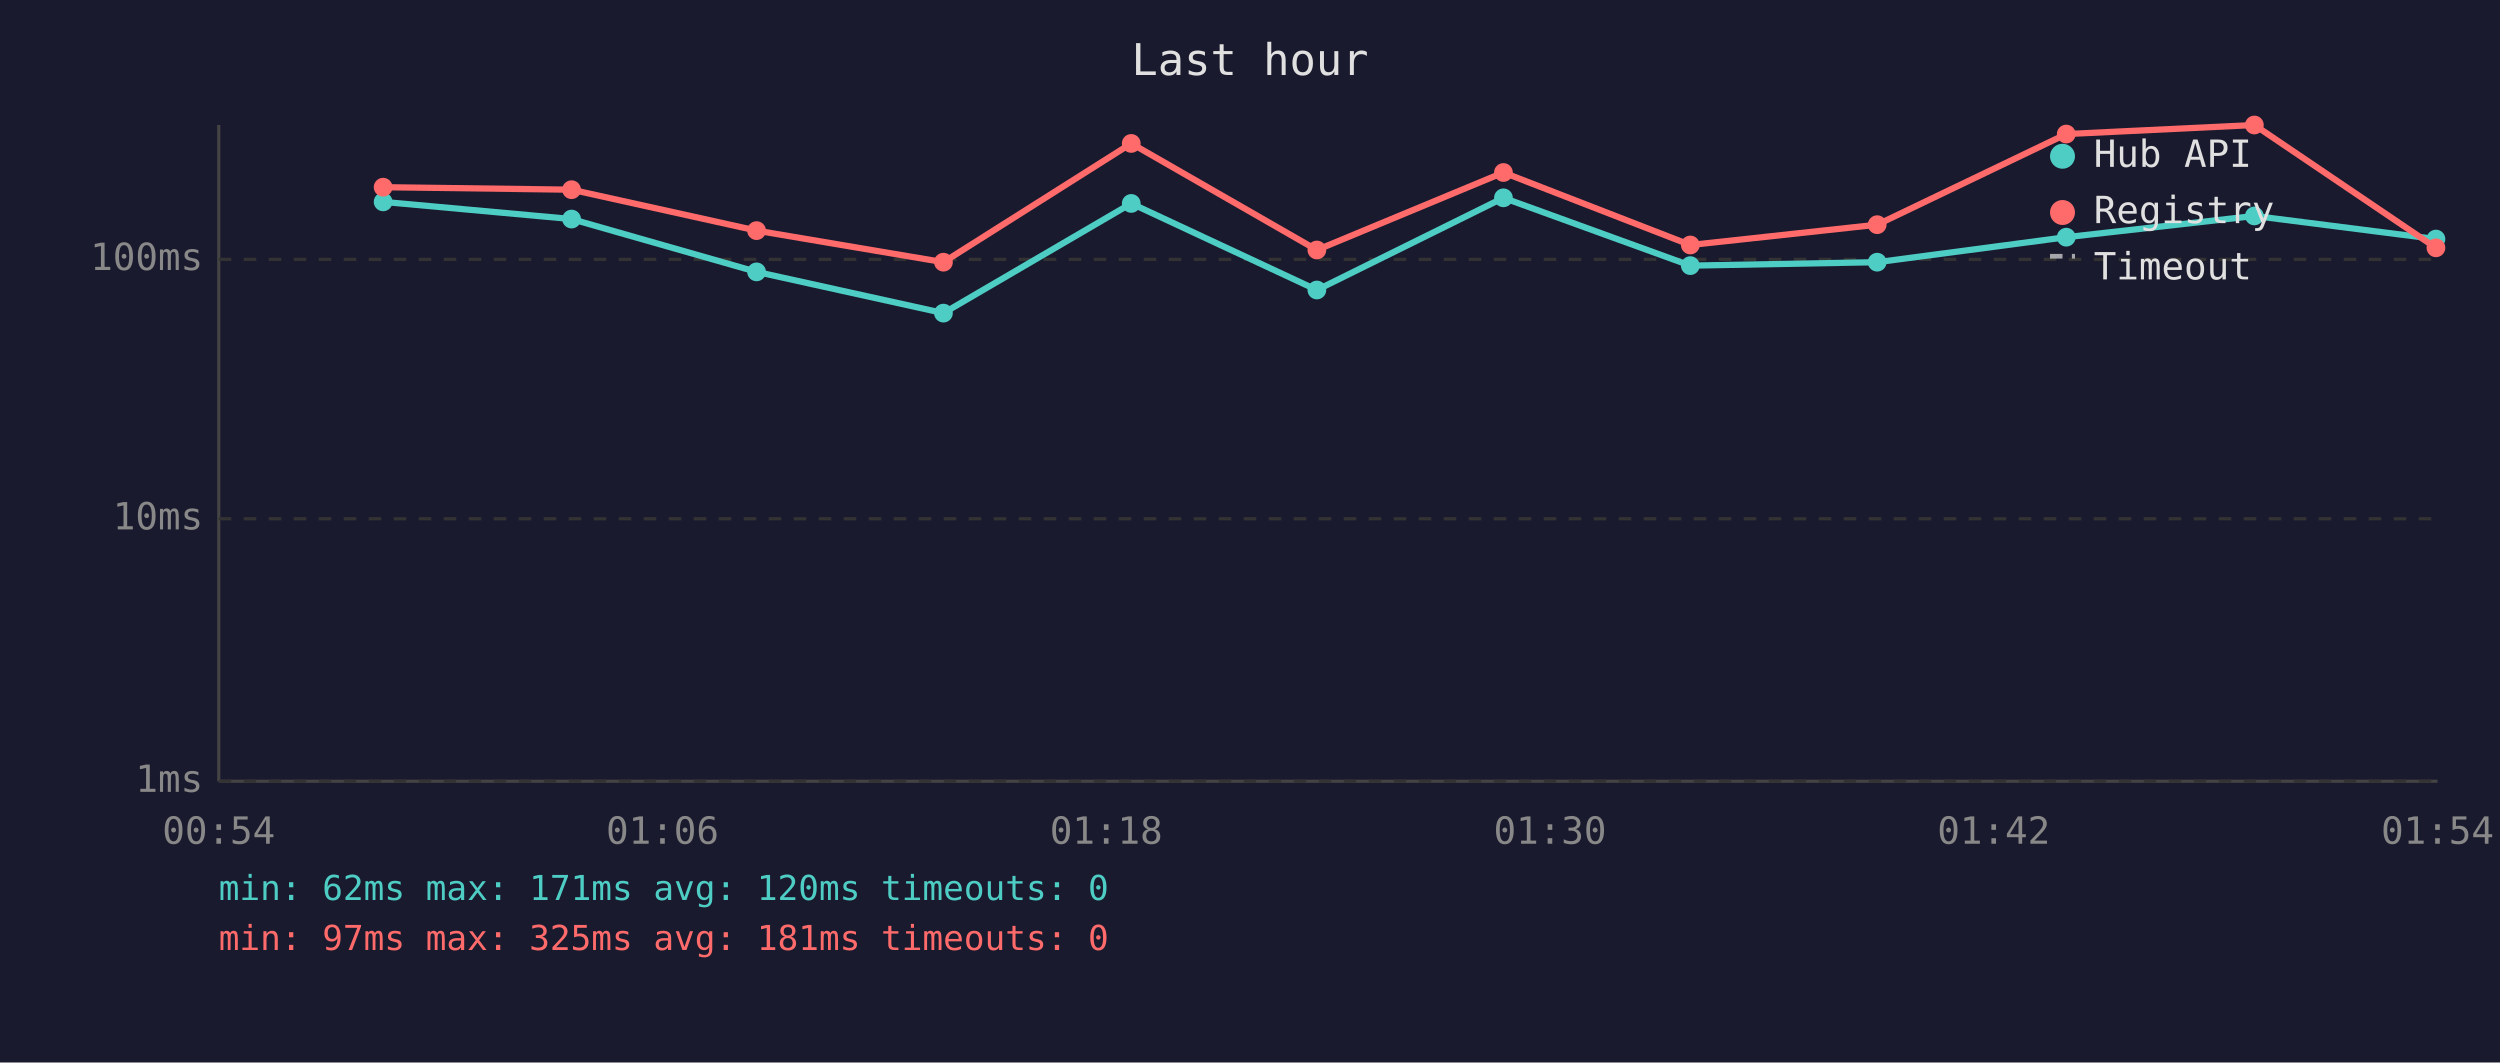
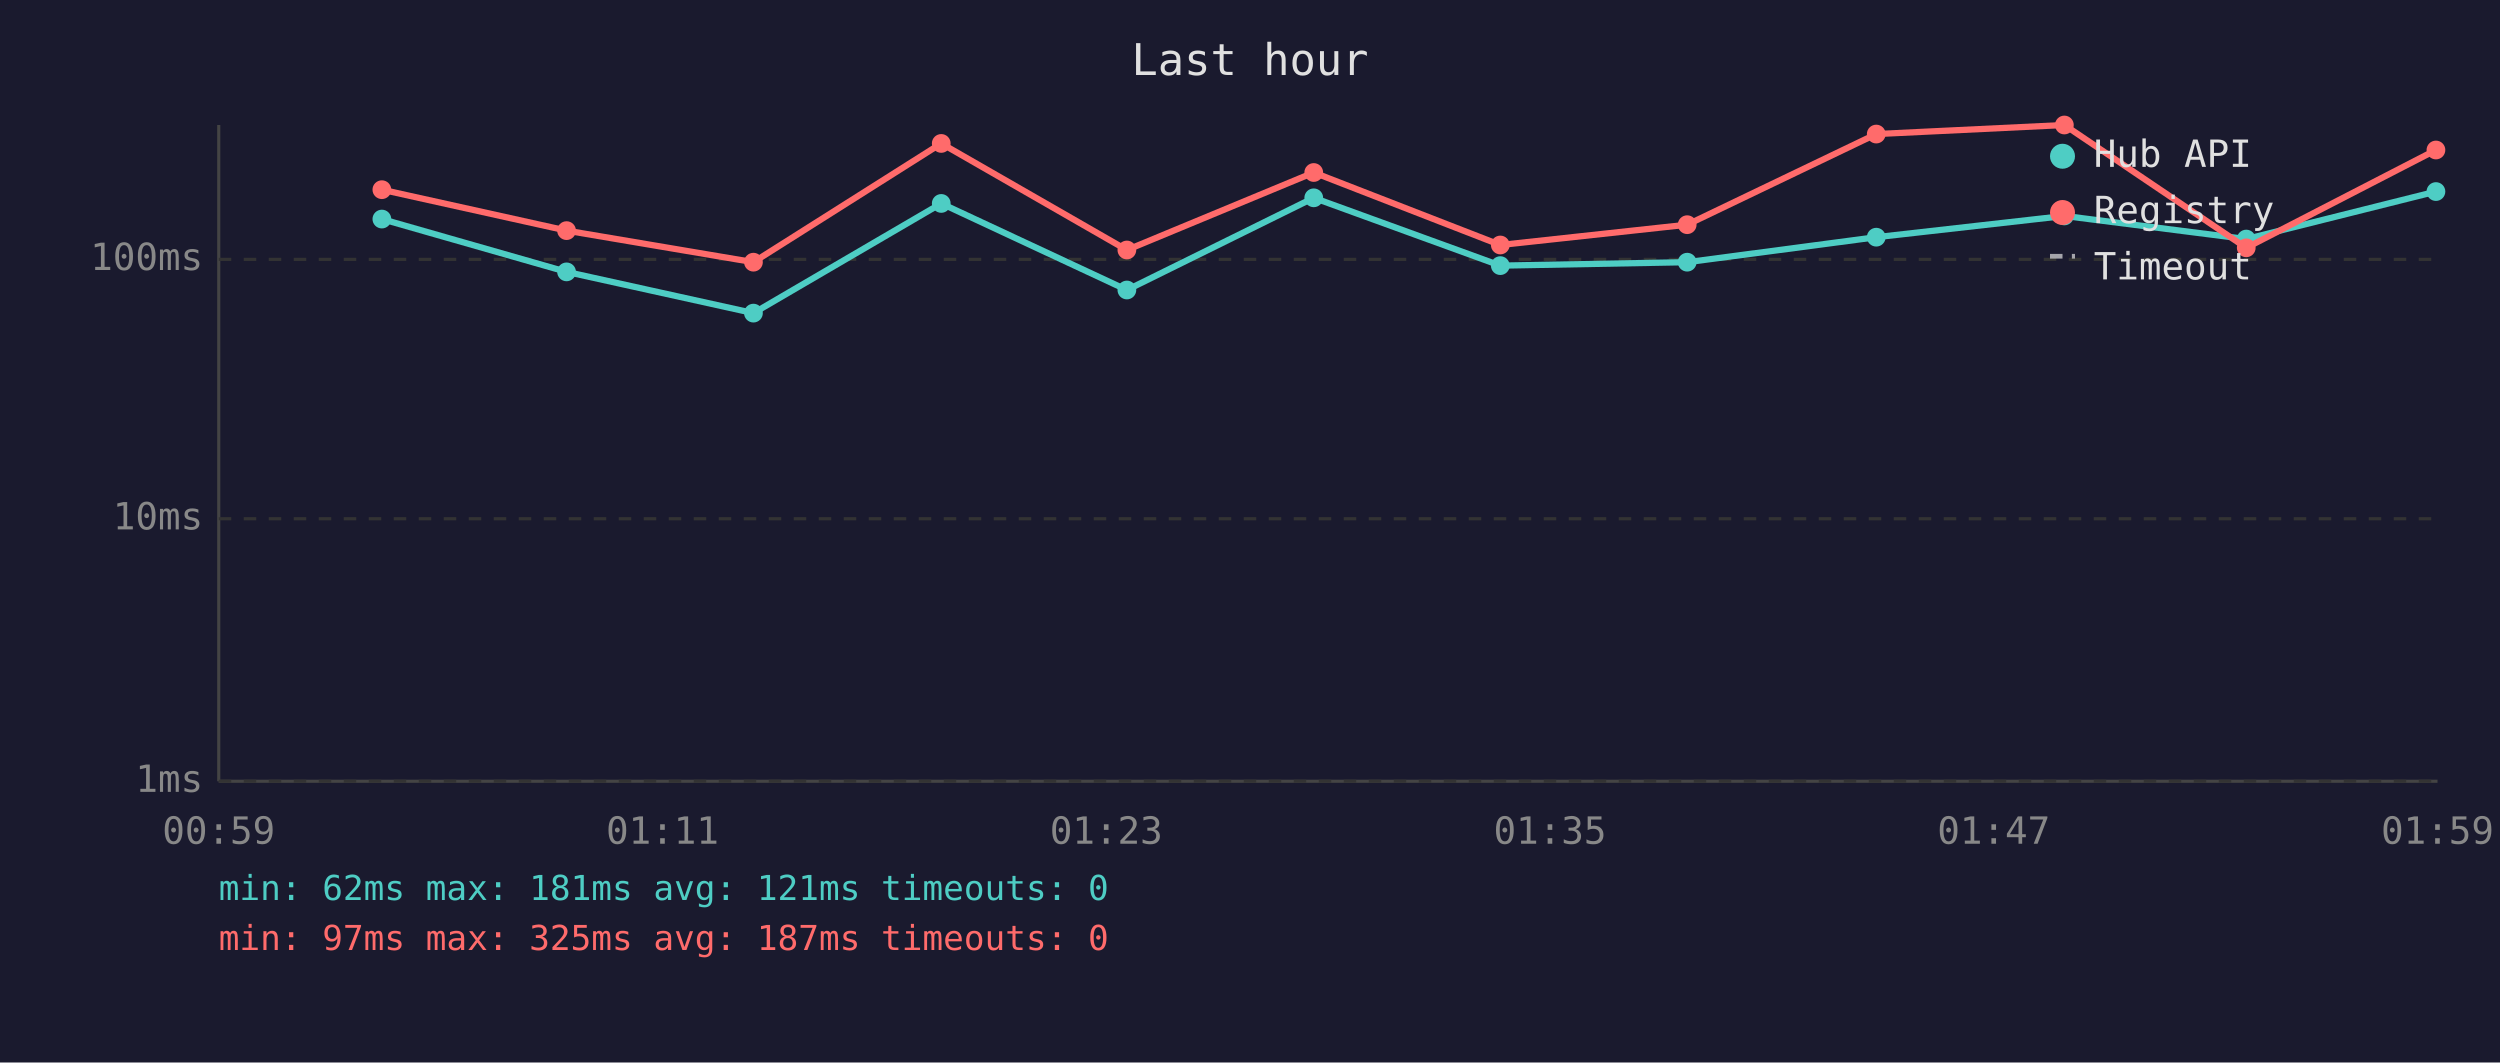
<svg xmlns="http://www.w3.org/2000/svg" viewBox="0 0 800 340" font-family="monospace" font-size="12">
  <rect width="800" height="340" fill="#1a1a2e" />
  <text x="400" y="24" fill="#e0e0e0" font-size="14" text-anchor="middle">Last hour</text>
  <line x1="70" y1="40" x2="70" y2="250" stroke="#444" stroke-width="1" />
  <line x1="70" y1="250" x2="780" y2="250" stroke="#444" stroke-width="1" />
  <line x1="70" y1="250" x2="780" y2="250" stroke="#333" stroke-width="1" stroke-dasharray="4" />
  <text x="65" y="250" fill="#888" text-anchor="end" dominant-baseline="middle">1ms</text>
  <line x1="70" y1="166" x2="780" y2="166" stroke="#333" stroke-width="1" stroke-dasharray="4" />
  <text x="65" y="166" fill="#888" text-anchor="end" dominant-baseline="middle">10ms</text>
  <line x1="70" y1="83" x2="780" y2="83" stroke="#333" stroke-width="1" stroke-dasharray="4" />
  <text x="65" y="83" fill="#888" text-anchor="end" dominant-baseline="middle">100ms</text>
-   <text x="70" y="270" fill="#888" text-anchor="middle">00:54</text>
-   <text x="212" y="270" fill="#888" text-anchor="middle">01:06</text>
-   <text x="354" y="270" fill="#888" text-anchor="middle">01:18</text>
-   <text x="496" y="270" fill="#888" text-anchor="middle">01:30</text>
-   <text x="638" y="270" fill="#888" text-anchor="middle">01:42</text>
-   <text x="780" y="270" fill="#888" text-anchor="middle">01:54</text>
-   <polyline points="122.6,64.6 182.9,70.1 242.1,87.0 301.9,100.2 362.0,65.1 421.4,92.8 481.1,63.3 540.9,85.0 600.7,83.9 661.2,75.9 721.4,69.1 779.5,76.5" fill="none" stroke="#4ecdc4" stroke-width="2" opacity="1" />
-   <circle cx="122.6" cy="64.6" r="3" fill="#4ecdc4" />
-   <circle cx="182.9" cy="70.1" r="3" fill="#4ecdc4" />
-   <circle cx="242.1" cy="87.0" r="3" fill="#4ecdc4" />
-   <circle cx="301.9" cy="100.2" r="3" fill="#4ecdc4" />
-   <circle cx="362.0" cy="65.1" r="3" fill="#4ecdc4" />
-   <circle cx="421.4" cy="92.8" r="3" fill="#4ecdc4" />
-   <circle cx="481.1" cy="63.3" r="3" fill="#4ecdc4" />
-   <circle cx="540.9" cy="85.0" r="3" fill="#4ecdc4" />
-   <circle cx="600.7" cy="83.9" r="3" fill="#4ecdc4" />
-   <circle cx="661.2" cy="75.9" r="3" fill="#4ecdc4" />
-   <circle cx="721.4" cy="69.1" r="3" fill="#4ecdc4" />
-   <circle cx="779.5" cy="76.5" r="3" fill="#4ecdc4" />
-   <polyline points="122.6,59.9 182.9,60.7 242.1,73.8 301.9,83.9 362.0,45.9 421.4,80.0 481.1,55.2 540.9,78.4 600.7,71.9 661.2,42.9 721.4,40.0 779.5,79.3" fill="none" stroke="#ff6b6b" stroke-width="2" opacity="1" />
-   <circle cx="122.6" cy="59.9" r="3" fill="#ff6b6b" />
-   <circle cx="182.9" cy="60.7" r="3" fill="#ff6b6b" />
-   <circle cx="242.1" cy="73.8" r="3" fill="#ff6b6b" />
-   <circle cx="301.9" cy="83.9" r="3" fill="#ff6b6b" />
-   <circle cx="362.0" cy="45.9" r="3" fill="#ff6b6b" />
-   <circle cx="421.4" cy="80.0" r="3" fill="#ff6b6b" />
-   <circle cx="481.1" cy="55.2" r="3" fill="#ff6b6b" />
-   <circle cx="540.9" cy="78.4" r="3" fill="#ff6b6b" />
-   <circle cx="600.7" cy="71.9" r="3" fill="#ff6b6b" />
-   <circle cx="661.2" cy="42.9" r="3" fill="#ff6b6b" />
-   <circle cx="721.4" cy="40.0" r="3" fill="#ff6b6b" />
-   <circle cx="779.5" cy="79.3" r="3" fill="#ff6b6b" />
+   <text x="70" y="270" fill="#888" text-anchor="middle">00:59</text>
+   <text x="212" y="270" fill="#888" text-anchor="middle">01:11</text>
+   <text x="354" y="270" fill="#888" text-anchor="middle">01:23</text>
+   <text x="496" y="270" fill="#888" text-anchor="middle">01:35</text>
+   <text x="638" y="270" fill="#888" text-anchor="middle">01:47</text>
+   <text x="780" y="270" fill="#888" text-anchor="middle">01:59</text>
+   <polyline points="122.2,70.1 181.3,87.0 241.1,100.2 301.2,65.1 360.6,92.8 420.4,63.3 480.1,85.0 539.9,83.9 600.4,75.9 660.6,69.1 718.8,76.5 779.5,61.3" fill="none" stroke="#4ecdc4" stroke-width="2" opacity="1" />
+   <circle cx="122.2" cy="70.1" r="3" fill="#4ecdc4" />
+   <circle cx="181.3" cy="87.0" r="3" fill="#4ecdc4" />
+   <circle cx="241.1" cy="100.2" r="3" fill="#4ecdc4" />
+   <circle cx="301.2" cy="65.1" r="3" fill="#4ecdc4" />
+   <circle cx="360.6" cy="92.8" r="3" fill="#4ecdc4" />
+   <circle cx="420.4" cy="63.3" r="3" fill="#4ecdc4" />
+   <circle cx="480.1" cy="85.0" r="3" fill="#4ecdc4" />
+   <circle cx="539.9" cy="83.9" r="3" fill="#4ecdc4" />
+   <circle cx="600.4" cy="75.9" r="3" fill="#4ecdc4" />
+   <circle cx="660.6" cy="69.1" r="3" fill="#4ecdc4" />
+   <circle cx="718.8" cy="76.5" r="3" fill="#4ecdc4" />
+   <circle cx="779.5" cy="61.3" r="3" fill="#4ecdc4" />
+   <polyline points="122.2,60.7 181.3,73.8 241.1,83.9 301.2,45.9 360.6,80.0 420.4,55.2 480.1,78.4 539.9,71.9 600.4,42.9 660.6,40.0 718.8,79.3 779.5,48.0" fill="none" stroke="#ff6b6b" stroke-width="2" opacity="1" />
+   <circle cx="122.2" cy="60.7" r="3" fill="#ff6b6b" />
+   <circle cx="181.3" cy="73.8" r="3" fill="#ff6b6b" />
+   <circle cx="241.1" cy="83.9" r="3" fill="#ff6b6b" />
+   <circle cx="301.2" cy="45.9" r="3" fill="#ff6b6b" />
+   <circle cx="360.6" cy="80.0" r="3" fill="#ff6b6b" />
+   <circle cx="420.4" cy="55.2" r="3" fill="#ff6b6b" />
+   <circle cx="480.1" cy="78.4" r="3" fill="#ff6b6b" />
+   <circle cx="539.9" cy="71.9" r="3" fill="#ff6b6b" />
+   <circle cx="600.4" cy="42.9" r="3" fill="#ff6b6b" />
+   <circle cx="660.6" cy="40.0" r="3" fill="#ff6b6b" />
+   <circle cx="718.8" cy="79.3" r="3" fill="#ff6b6b" />
+   <circle cx="779.5" cy="48.0" r="3" fill="#ff6b6b" />
  <circle cx="660" cy="50" r="4" fill="#4ecdc4" />
  <text x="670" y="50" fill="#e0e0e0" dominant-baseline="middle">Hub API</text>
  <circle cx="660" cy="68" r="4" fill="#ff6b6b" />
  <text x="670" y="68" fill="#e0e0e0" dominant-baseline="middle">Registry</text>
  <line x1="656" y1="82" x2="664" y2="82" stroke="#e0e0e0" stroke-width="1.5" stroke-dasharray="4,3" opacity="0.7" />
  <text x="670" y="86" fill="#e0e0e0" dominant-baseline="middle">Timeout</text>
-   <text x="70" y="288" fill="#4ecdc4" font-size="11">min: 62ms  max: 171ms  avg: 120ms  timeouts: 0</text>
-   <text x="70" y="304" fill="#ff6b6b" font-size="11">min: 97ms  max: 325ms  avg: 181ms  timeouts: 0</text>
+   <text x="70" y="288" fill="#4ecdc4" font-size="11">min: 62ms  max: 181ms  avg: 121ms  timeouts: 0</text>
+   <text x="70" y="304" fill="#ff6b6b" font-size="11">min: 97ms  max: 325ms  avg: 187ms  timeouts: 0</text>
</svg>
